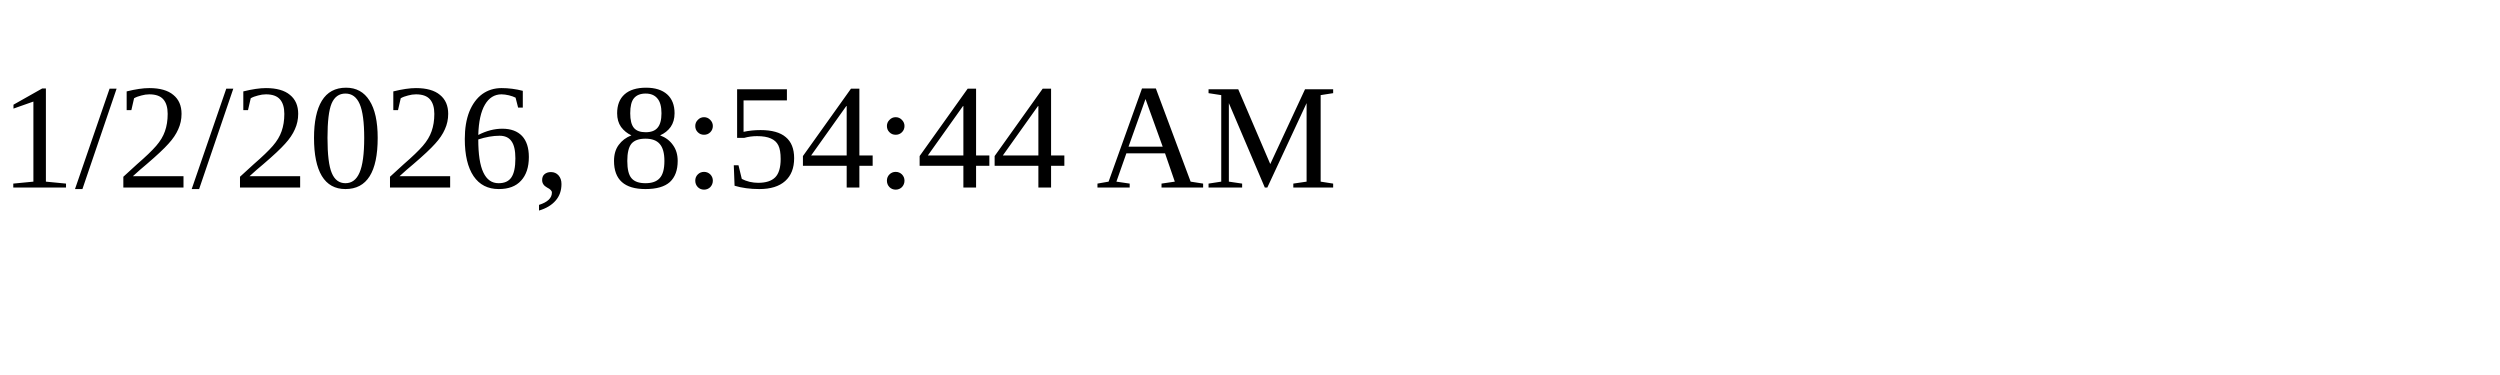
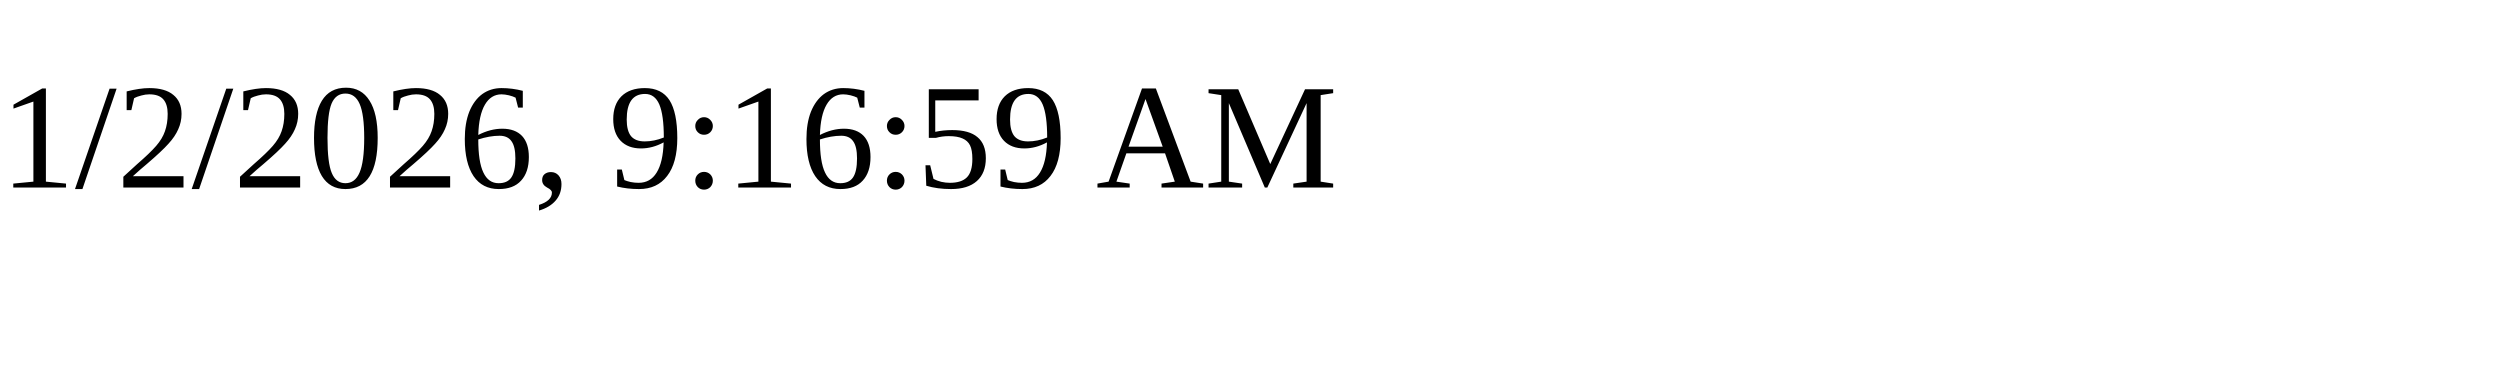
<svg xmlns="http://www.w3.org/2000/svg" height="30" width="200">
-   <text x="0" y="15">1/2/2026, 8:54:44 AM</text>
+   <text x="0" y="15">1/2/2026, 9:16:59 AM</text>
</svg>
